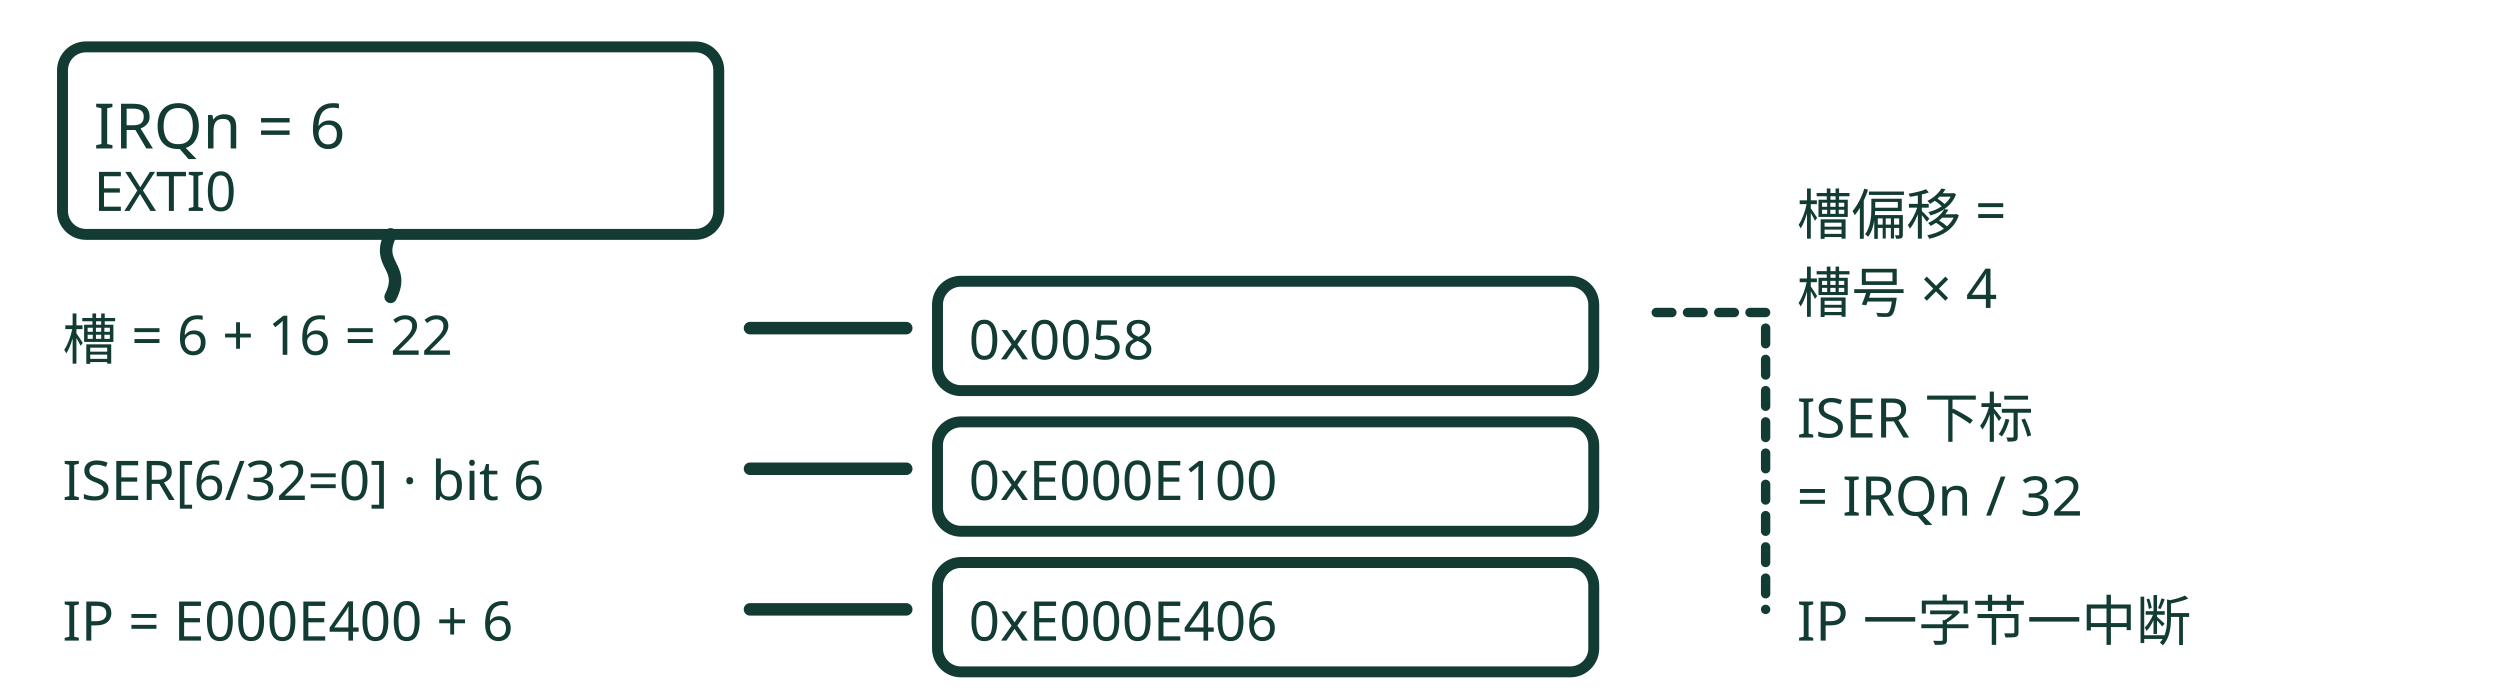
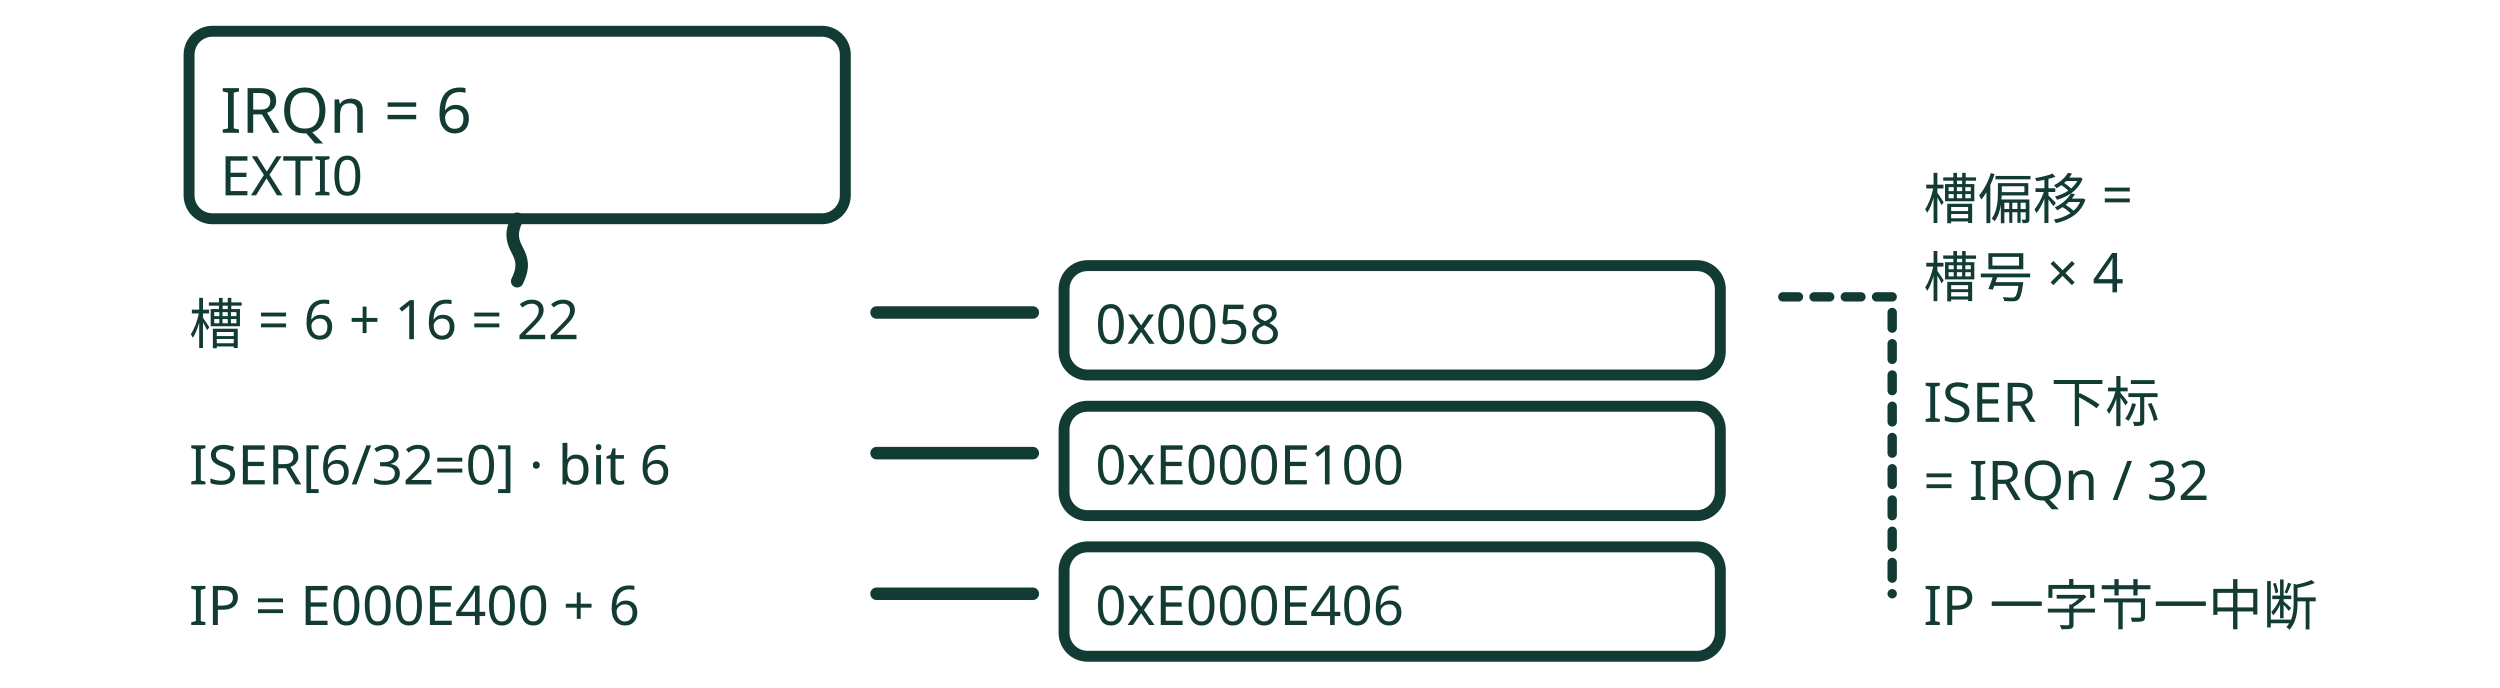
<svg xmlns="http://www.w3.org/2000/svg" viewBox="0 0 320 88" role="img" aria-label="NVIC 地址公式：IRQn 6 推出槽号 22、ISER[0] bit 6 与 IP 字节 0xE000E406">
-   <g fill="none" stroke="var(--cover-ink, #123b33)" stroke-linecap="round" stroke-linejoin="round" stroke-width="1.4">
+   <g transform="translate(+16.2,-2)" fill="none" stroke="var(--cover-ink, #123b33)" stroke-linecap="round" stroke-linejoin="round" stroke-width="1.4">
    <rect x="8" y="6" width="84" height="24" rx="3" stroke-width="1.4" />
    <text x="12" y="19" font-size="8" font-family="sans-serif" fill="var(--cover-ink, #123b33)" stroke="none" text-anchor="start">IRQn = 6</text>
    <text x="12" y="27" font-size="7" font-family="sans-serif" fill="var(--cover-ink, #123b33)" stroke="none" text-anchor="start">EXTI0</text>
    <path d="M50 30 C48 34 52 34 50 38" stroke-width="1.6" />
    <text x="8" y="46" font-size="7" font-family="sans-serif" fill="var(--cover-ink, #123b33)" stroke="none" text-anchor="start">槽 = 6 + 16 = 22</text>
    <path d="M96 42 L116 42" stroke-width="1.6" />
    <rect x="120" y="36" width="84" height="14" rx="3" stroke-width="1.4" />
    <text x="124" y="46" font-size="7" font-family="sans-serif" fill="var(--cover-ink, #123b33)" stroke="none" text-anchor="start">0x0058</text>
    <text x="8" y="64" font-size="7" font-family="sans-serif" fill="var(--cover-ink, #123b33)" stroke="none" text-anchor="start">ISER[6/32=0] · bit 6</text>
    <path d="M96 60 L116 60" stroke-width="1.6" />
    <rect x="120" y="54" width="84" height="14" rx="3" stroke-width="1.4" />
    <text x="124" y="64" font-size="7" font-family="sans-serif" fill="var(--cover-ink, #123b33)" stroke="none" text-anchor="start">0xE000E100</text>
    <text x="8" y="82" font-size="7" font-family="sans-serif" fill="var(--cover-ink, #123b33)" stroke="none" text-anchor="start">IP = E000E400 + 6</text>
    <path d="M96 78 L116 78" stroke-width="1.6" />
    <rect x="120" y="72" width="84" height="14" rx="3" stroke-width="1.4" />
    <text x="124" y="82" font-size="7" font-family="sans-serif" fill="var(--cover-ink, #123b33)" stroke="none" text-anchor="start">0xE000E406</text>
    <path d="M212 40 L226 40 L226 78" stroke-width="1.2" stroke-dasharray="2 2" />
    <text x="230" y="30" font-size="7" font-family="sans-serif" fill="var(--cover-ink, #123b33)" stroke="none" text-anchor="start">槽偏移 =</text>
    <text x="230" y="40" font-size="7" font-family="sans-serif" fill="var(--cover-ink, #123b33)" stroke="none" text-anchor="start">槽号 × 4</text>
    <text x="230" y="56" font-size="7" font-family="sans-serif" fill="var(--cover-ink, #123b33)" stroke="none" text-anchor="start">ISER 下标</text>
    <text x="230" y="66" font-size="7" font-family="sans-serif" fill="var(--cover-ink, #123b33)" stroke="none" text-anchor="start">= IRQn / 32</text>
    <text x="230" y="82" font-size="7" font-family="sans-serif" fill="var(--cover-ink, #123b33)" stroke="none" text-anchor="start">IP 一字节一中断</text>
  </g>
</svg>
